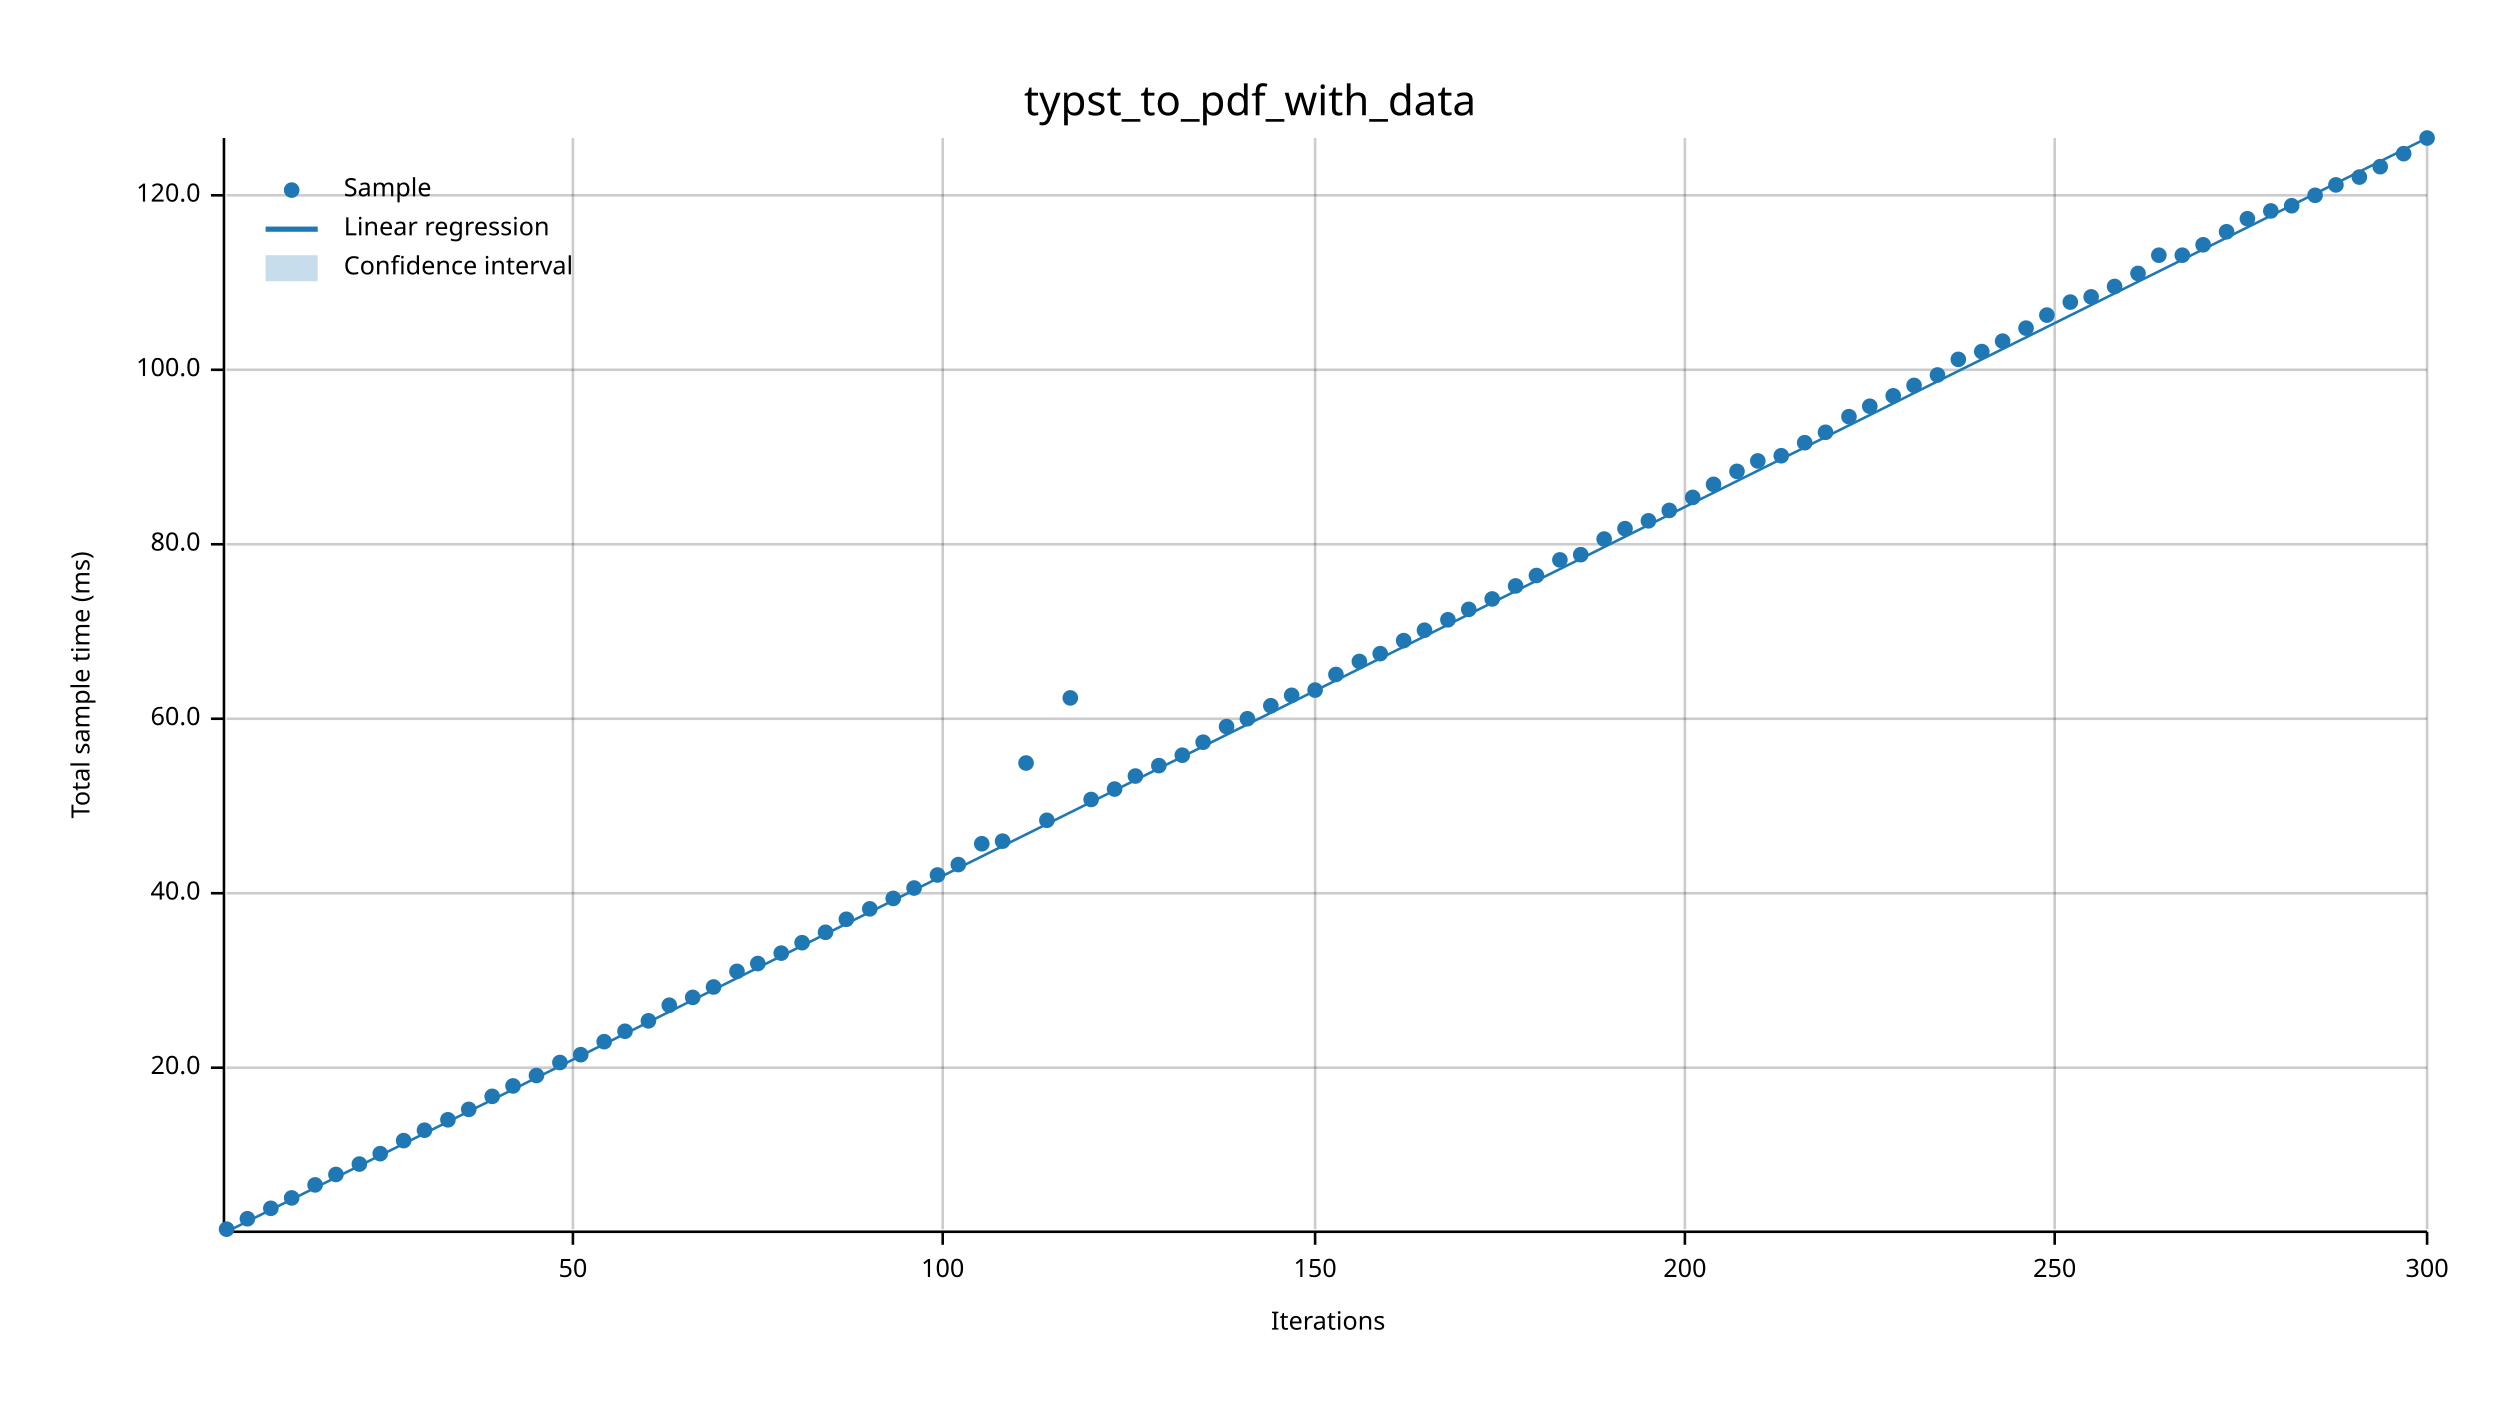
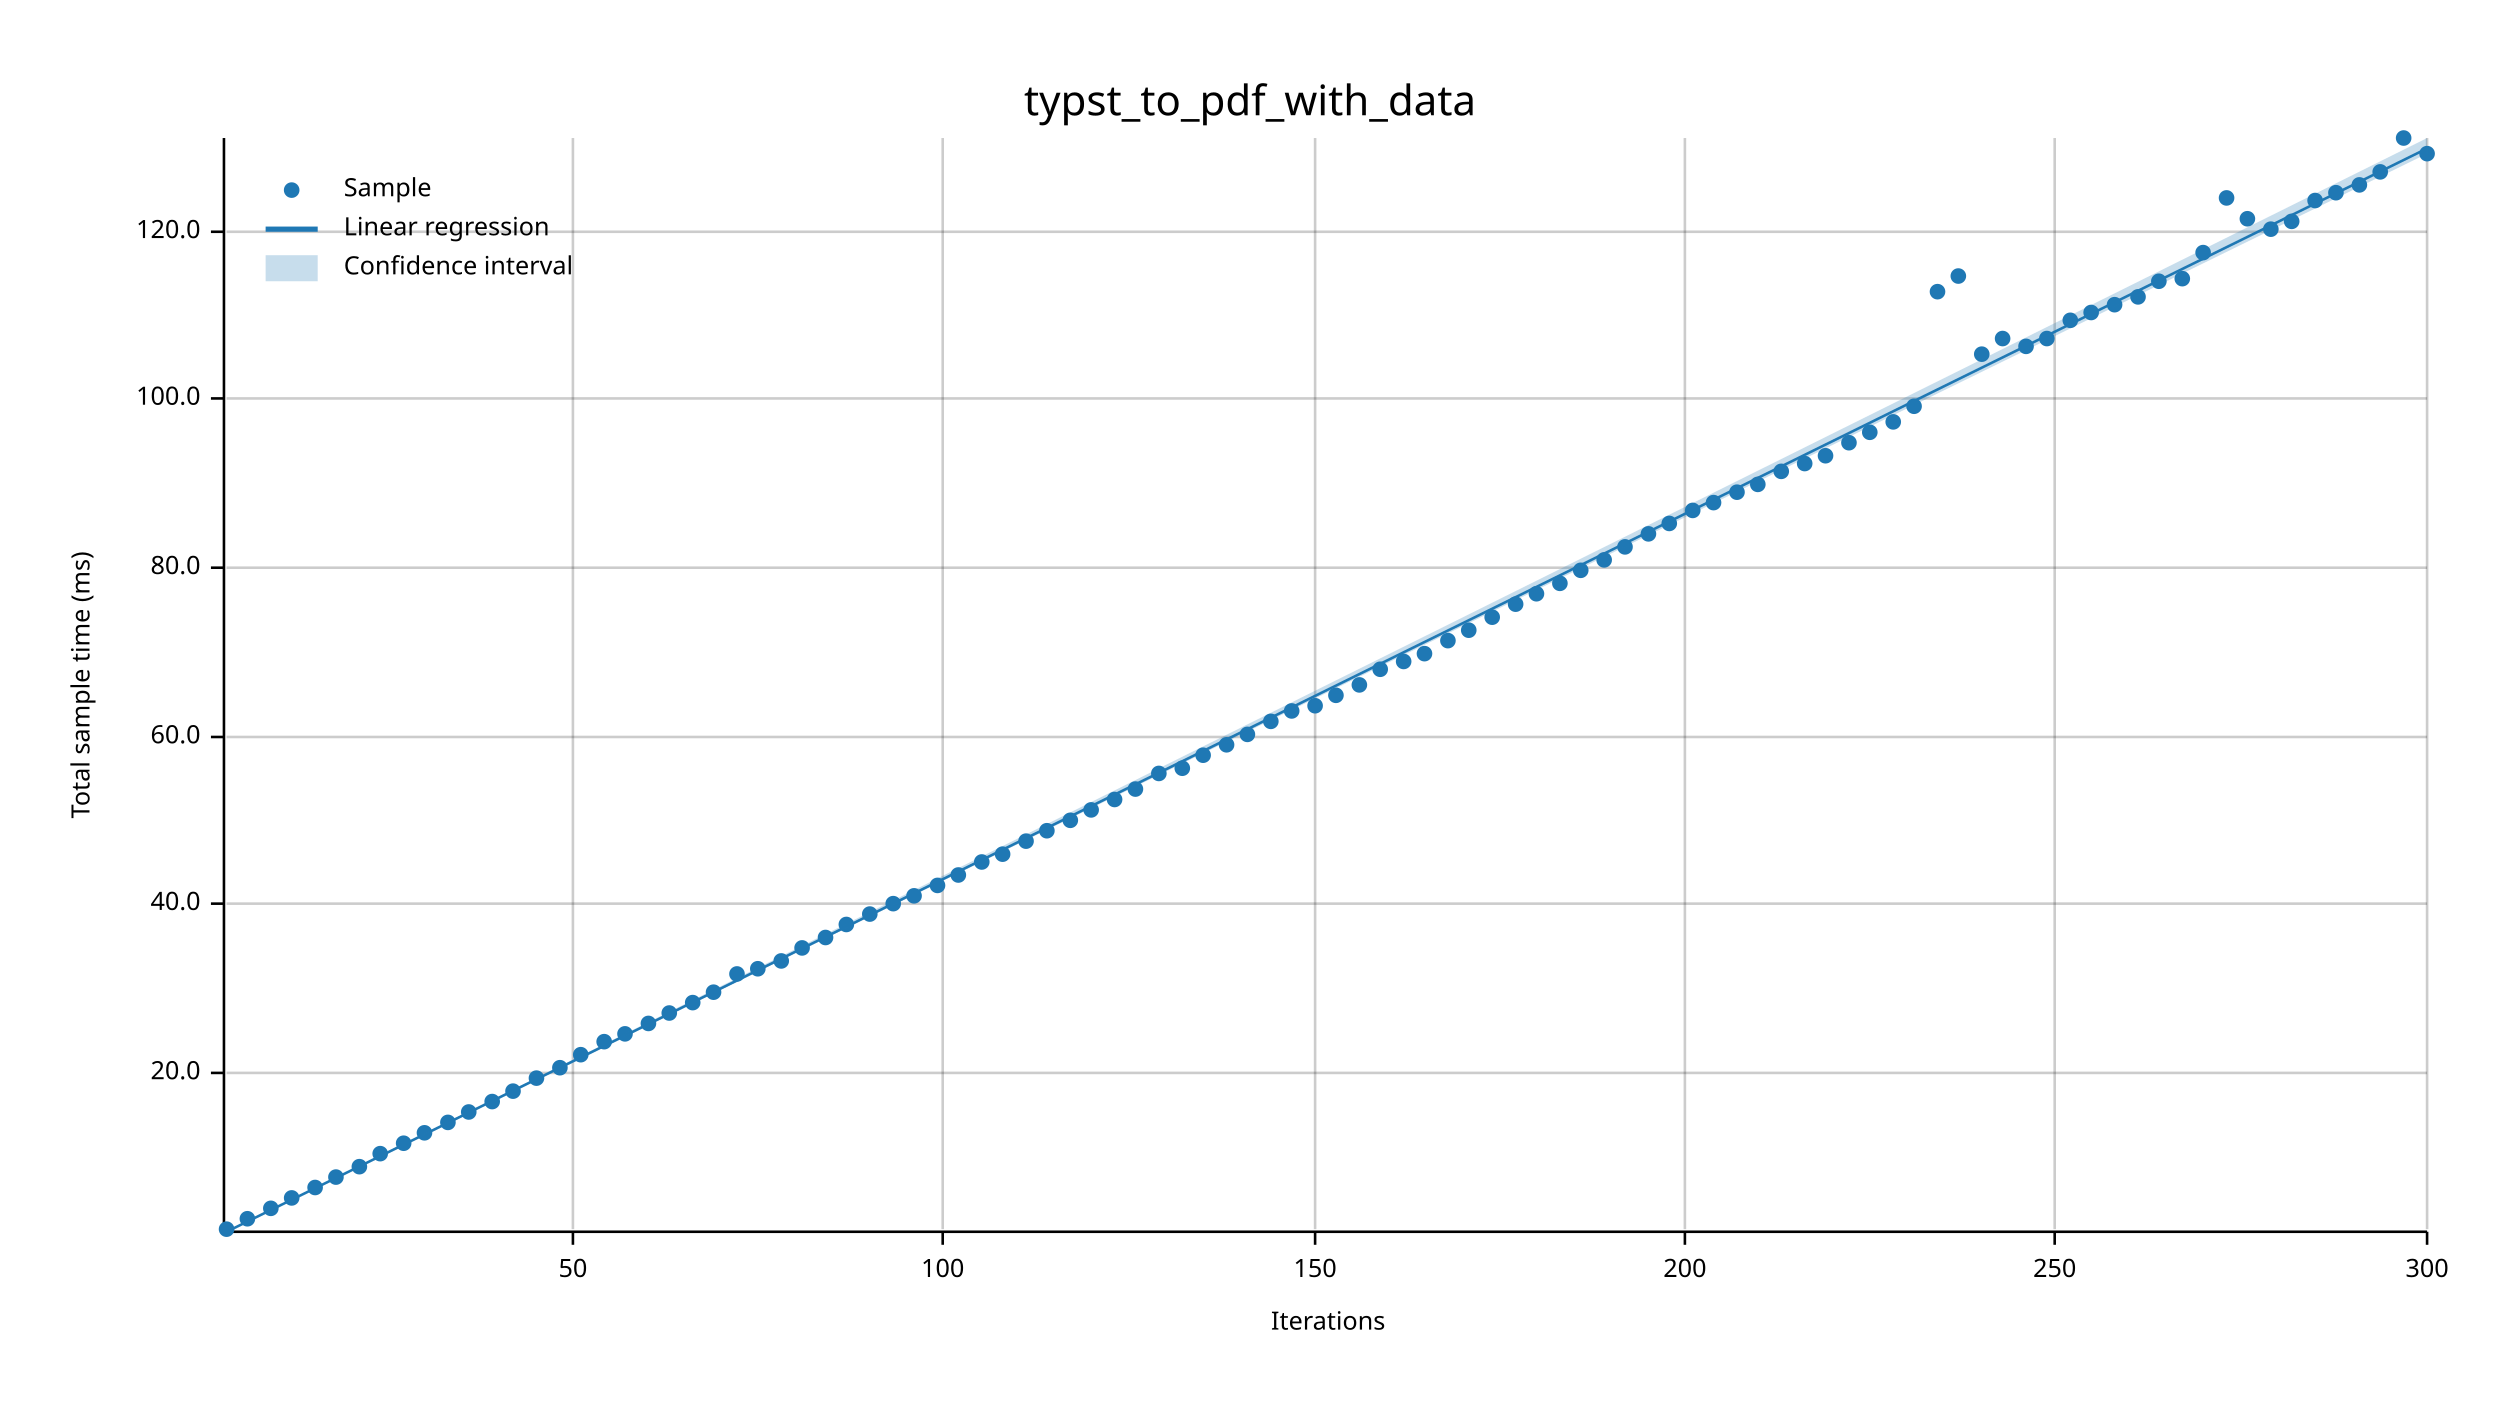
<svg xmlns="http://www.w3.org/2000/svg" width="960" height="540" viewBox="0 0 960 540">
  <text x="480" y="32" dy="0.76em" text-anchor="middle" font-family="sans-serif" font-size="16.129" opacity="1" fill="#000000">
typst_to_pdf_with_data
</text>
  <text x="27" y="263" dy="0.76em" text-anchor="middle" font-family="sans-serif" font-size="9.677" opacity="1" fill="#000000" transform="rotate(270, 27, 263)">
Total sample time (ms)
</text>
  <text x="510" y="513" dy="-0.5ex" text-anchor="middle" font-family="sans-serif" font-size="9.677" opacity="1" fill="#000000">
Iterations
</text>
  <line opacity="0.2" stroke="#000000" stroke-width="1" x1="220" y1="472" x2="220" y2="53" />
  <line opacity="0.2" stroke="#000000" stroke-width="1" x1="362" y1="472" x2="362" y2="53" />
  <line opacity="0.2" stroke="#000000" stroke-width="1" x1="505" y1="472" x2="505" y2="53" />
  <line opacity="0.2" stroke="#000000" stroke-width="1" x1="647" y1="472" x2="647" y2="53" />
  <line opacity="0.2" stroke="#000000" stroke-width="1" x1="789" y1="472" x2="789" y2="53" />
  <line opacity="0.2" stroke="#000000" stroke-width="1" x1="932" y1="472" x2="932" y2="53" />
-   <line opacity="0.2" stroke="#000000" stroke-width="1" x1="87" y1="410" x2="932" y2="410" />
-   <line opacity="0.2" stroke="#000000" stroke-width="1" x1="87" y1="343" x2="932" y2="343" />
-   <line opacity="0.2" stroke="#000000" stroke-width="1" x1="87" y1="276" x2="932" y2="276" />
-   <line opacity="0.2" stroke="#000000" stroke-width="1" x1="87" y1="209" x2="932" y2="209" />
-   <line opacity="0.2" stroke="#000000" stroke-width="1" x1="87" y1="142" x2="932" y2="142" />
-   <line opacity="0.2" stroke="#000000" stroke-width="1" x1="87" y1="75" x2="932" y2="75" />
+   <line opacity="0.2" stroke="#000000" stroke-width="1" x1="87" y1="412" x2="932" y2="412" />
+   <line opacity="0.2" stroke="#000000" stroke-width="1" x1="87" y1="347" x2="932" y2="347" />
+   <line opacity="0.2" stroke="#000000" stroke-width="1" x1="87" y1="283" x2="932" y2="283" />
+   <line opacity="0.2" stroke="#000000" stroke-width="1" x1="87" y1="218" x2="932" y2="218" />
+   <line opacity="0.2" stroke="#000000" stroke-width="1" x1="87" y1="153" x2="932" y2="153" />
+   <line opacity="0.2" stroke="#000000" stroke-width="1" x1="87" y1="89" x2="932" y2="89" />
  <polyline fill="none" opacity="1" stroke="#000000" stroke-width="1" points="86,53 86,472 " />
-   <text x="77" y="410" dy="0.5ex" text-anchor="end" font-family="sans-serif" font-size="9.677" opacity="1" fill="#000000">
+   <text x="77" y="412" dy="0.5ex" text-anchor="end" font-family="sans-serif" font-size="9.677" opacity="1" fill="#000000">
20.0
</text>
-   <polyline fill="none" opacity="1" stroke="#000000" stroke-width="1" points="81,410 86,410 " />
-   <text x="77" y="343" dy="0.5ex" text-anchor="end" font-family="sans-serif" font-size="9.677" opacity="1" fill="#000000">
+   <polyline fill="none" opacity="1" stroke="#000000" stroke-width="1" points="81,412 86,412 " />
+   <text x="77" y="347" dy="0.5ex" text-anchor="end" font-family="sans-serif" font-size="9.677" opacity="1" fill="#000000">
40.0
</text>
-   <polyline fill="none" opacity="1" stroke="#000000" stroke-width="1" points="81,343 86,343 " />
-   <text x="77" y="276" dy="0.5ex" text-anchor="end" font-family="sans-serif" font-size="9.677" opacity="1" fill="#000000">
+   <polyline fill="none" opacity="1" stroke="#000000" stroke-width="1" points="81,347 86,347 " />
+   <text x="77" y="283" dy="0.5ex" text-anchor="end" font-family="sans-serif" font-size="9.677" opacity="1" fill="#000000">
60.0
</text>
-   <polyline fill="none" opacity="1" stroke="#000000" stroke-width="1" points="81,276 86,276 " />
-   <text x="77" y="209" dy="0.5ex" text-anchor="end" font-family="sans-serif" font-size="9.677" opacity="1" fill="#000000">
+   <polyline fill="none" opacity="1" stroke="#000000" stroke-width="1" points="81,283 86,283 " />
+   <text x="77" y="218" dy="0.5ex" text-anchor="end" font-family="sans-serif" font-size="9.677" opacity="1" fill="#000000">
80.0
</text>
-   <polyline fill="none" opacity="1" stroke="#000000" stroke-width="1" points="81,209 86,209 " />
-   <text x="77" y="142" dy="0.5ex" text-anchor="end" font-family="sans-serif" font-size="9.677" opacity="1" fill="#000000">
+   <polyline fill="none" opacity="1" stroke="#000000" stroke-width="1" points="81,218 86,218 " />
+   <text x="77" y="153" dy="0.5ex" text-anchor="end" font-family="sans-serif" font-size="9.677" opacity="1" fill="#000000">
100.0
</text>
-   <polyline fill="none" opacity="1" stroke="#000000" stroke-width="1" points="81,142 86,142 " />
-   <text x="77" y="75" dy="0.5ex" text-anchor="end" font-family="sans-serif" font-size="9.677" opacity="1" fill="#000000">
+   <polyline fill="none" opacity="1" stroke="#000000" stroke-width="1" points="81,153 86,153 " />
+   <text x="77" y="89" dy="0.5ex" text-anchor="end" font-family="sans-serif" font-size="9.677" opacity="1" fill="#000000">
120.0
</text>
-   <polyline fill="none" opacity="1" stroke="#000000" stroke-width="1" points="81,75 86,75 " />
+   <polyline fill="none" opacity="1" stroke="#000000" stroke-width="1" points="81,89 86,89 " />
  <polyline fill="none" opacity="1" stroke="#000000" stroke-width="1" points="87,473 932,473 " />
  <text x="220" y="483" dy="0.76em" text-anchor="middle" font-family="sans-serif" font-size="9.677" opacity="1" fill="#000000">
50
</text>
  <polyline fill="none" opacity="1" stroke="#000000" stroke-width="1" points="220,473 220,478 " />
  <text x="362" y="483" dy="0.76em" text-anchor="middle" font-family="sans-serif" font-size="9.677" opacity="1" fill="#000000">
100
</text>
  <polyline fill="none" opacity="1" stroke="#000000" stroke-width="1" points="362,473 362,478 " />
  <text x="505" y="483" dy="0.76em" text-anchor="middle" font-family="sans-serif" font-size="9.677" opacity="1" fill="#000000">
150
</text>
  <polyline fill="none" opacity="1" stroke="#000000" stroke-width="1" points="505,473 505,478 " />
  <text x="647" y="483" dy="0.76em" text-anchor="middle" font-family="sans-serif" font-size="9.677" opacity="1" fill="#000000">
200
</text>
  <polyline fill="none" opacity="1" stroke="#000000" stroke-width="1" points="647,473 647,478 " />
  <text x="789" y="483" dy="0.76em" text-anchor="middle" font-family="sans-serif" font-size="9.677" opacity="1" fill="#000000">
250
</text>
  <polyline fill="none" opacity="1" stroke="#000000" stroke-width="1" points="789,473 789,478 " />
  <text x="932" y="483" dy="0.76em" text-anchor="middle" font-family="sans-serif" font-size="9.677" opacity="1" fill="#000000">
300
</text>
  <polyline fill="none" opacity="1" stroke="#000000" stroke-width="1" points="932,473 932,478 " />
  <circle cx="87" cy="472" r="3" opacity="1" fill="#1F78B4" stroke="none" stroke-width="1" />
  <circle cx="95" cy="468" r="3" opacity="1" fill="#1F78B4" stroke="none" stroke-width="1" />
  <circle cx="104" cy="464" r="3" opacity="1" fill="#1F78B4" stroke="none" stroke-width="1" />
  <circle cx="112" cy="460" r="3" opacity="1" fill="#1F78B4" stroke="none" stroke-width="1" />
-   <circle cx="121" cy="455" r="3" opacity="1" fill="#1F78B4" stroke="none" stroke-width="1" />
-   <circle cx="129" cy="451" r="3" opacity="1" fill="#1F78B4" stroke="none" stroke-width="1" />
-   <circle cx="138" cy="447" r="3" opacity="1" fill="#1F78B4" stroke="none" stroke-width="1" />
+   <circle cx="121" cy="456" r="3" opacity="1" fill="#1F78B4" stroke="none" stroke-width="1" />
+   <circle cx="129" cy="452" r="3" opacity="1" fill="#1F78B4" stroke="none" stroke-width="1" />
+   <circle cx="138" cy="448" r="3" opacity="1" fill="#1F78B4" stroke="none" stroke-width="1" />
  <circle cx="146" cy="443" r="3" opacity="1" fill="#1F78B4" stroke="none" stroke-width="1" />
-   <circle cx="155" cy="438" r="3" opacity="1" fill="#1F78B4" stroke="none" stroke-width="1" />
-   <circle cx="163" cy="434" r="3" opacity="1" fill="#1F78B4" stroke="none" stroke-width="1" />
-   <circle cx="172" cy="430" r="3" opacity="1" fill="#1F78B4" stroke="none" stroke-width="1" />
-   <circle cx="180" cy="426" r="3" opacity="1" fill="#1F78B4" stroke="none" stroke-width="1" />
-   <circle cx="189" cy="421" r="3" opacity="1" fill="#1F78B4" stroke="none" stroke-width="1" />
-   <circle cx="197" cy="417" r="3" opacity="1" fill="#1F78B4" stroke="none" stroke-width="1" />
-   <circle cx="206" cy="413" r="3" opacity="1" fill="#1F78B4" stroke="none" stroke-width="1" />
-   <circle cx="215" cy="408" r="3" opacity="1" fill="#1F78B4" stroke="none" stroke-width="1" />
+   <circle cx="155" cy="439" r="3" opacity="1" fill="#1F78B4" stroke="none" stroke-width="1" />
+   <circle cx="163" cy="435" r="3" opacity="1" fill="#1F78B4" stroke="none" stroke-width="1" />
+   <circle cx="172" cy="431" r="3" opacity="1" fill="#1F78B4" stroke="none" stroke-width="1" />
+   <circle cx="180" cy="427" r="3" opacity="1" fill="#1F78B4" stroke="none" stroke-width="1" />
+   <circle cx="189" cy="423" r="3" opacity="1" fill="#1F78B4" stroke="none" stroke-width="1" />
+   <circle cx="197" cy="419" r="3" opacity="1" fill="#1F78B4" stroke="none" stroke-width="1" />
+   <circle cx="206" cy="414" r="3" opacity="1" fill="#1F78B4" stroke="none" stroke-width="1" />
+   <circle cx="215" cy="410" r="3" opacity="1" fill="#1F78B4" stroke="none" stroke-width="1" />
  <circle cx="223" cy="405" r="3" opacity="1" fill="#1F78B4" stroke="none" stroke-width="1" />
  <circle cx="232" cy="400" r="3" opacity="1" fill="#1F78B4" stroke="none" stroke-width="1" />
-   <circle cx="240" cy="396" r="3" opacity="1" fill="#1F78B4" stroke="none" stroke-width="1" />
-   <circle cx="249" cy="392" r="3" opacity="1" fill="#1F78B4" stroke="none" stroke-width="1" />
-   <circle cx="257" cy="386" r="3" opacity="1" fill="#1F78B4" stroke="none" stroke-width="1" />
-   <circle cx="266" cy="383" r="3" opacity="1" fill="#1F78B4" stroke="none" stroke-width="1" />
-   <circle cx="274" cy="379" r="3" opacity="1" fill="#1F78B4" stroke="none" stroke-width="1" />
-   <circle cx="283" cy="373" r="3" opacity="1" fill="#1F78B4" stroke="none" stroke-width="1" />
-   <circle cx="291" cy="370" r="3" opacity="1" fill="#1F78B4" stroke="none" stroke-width="1" />
-   <circle cx="300" cy="366" r="3" opacity="1" fill="#1F78B4" stroke="none" stroke-width="1" />
-   <circle cx="308" cy="362" r="3" opacity="1" fill="#1F78B4" stroke="none" stroke-width="1" />
-   <circle cx="317" cy="358" r="3" opacity="1" fill="#1F78B4" stroke="none" stroke-width="1" />
-   <circle cx="325" cy="353" r="3" opacity="1" fill="#1F78B4" stroke="none" stroke-width="1" />
-   <circle cx="334" cy="349" r="3" opacity="1" fill="#1F78B4" stroke="none" stroke-width="1" />
-   <circle cx="343" cy="345" r="3" opacity="1" fill="#1F78B4" stroke="none" stroke-width="1" />
-   <circle cx="351" cy="341" r="3" opacity="1" fill="#1F78B4" stroke="none" stroke-width="1" />
-   <circle cx="360" cy="336" r="3" opacity="1" fill="#1F78B4" stroke="none" stroke-width="1" />
-   <circle cx="368" cy="332" r="3" opacity="1" fill="#1F78B4" stroke="none" stroke-width="1" />
-   <circle cx="377" cy="324" r="3" opacity="1" fill="#1F78B4" stroke="none" stroke-width="1" />
-   <circle cx="385" cy="323" r="3" opacity="1" fill="#1F78B4" stroke="none" stroke-width="1" />
-   <circle cx="394" cy="293" r="3" opacity="1" fill="#1F78B4" stroke="none" stroke-width="1" />
-   <circle cx="402" cy="315" r="3" opacity="1" fill="#1F78B4" stroke="none" stroke-width="1" />
-   <circle cx="411" cy="268" r="3" opacity="1" fill="#1F78B4" stroke="none" stroke-width="1" />
-   <circle cx="419" cy="307" r="3" opacity="1" fill="#1F78B4" stroke="none" stroke-width="1" />
-   <circle cx="428" cy="303" r="3" opacity="1" fill="#1F78B4" stroke="none" stroke-width="1" />
-   <circle cx="436" cy="298" r="3" opacity="1" fill="#1F78B4" stroke="none" stroke-width="1" />
-   <circle cx="445" cy="294" r="3" opacity="1" fill="#1F78B4" stroke="none" stroke-width="1" />
-   <circle cx="454" cy="290" r="3" opacity="1" fill="#1F78B4" stroke="none" stroke-width="1" />
-   <circle cx="462" cy="285" r="3" opacity="1" fill="#1F78B4" stroke="none" stroke-width="1" />
-   <circle cx="471" cy="279" r="3" opacity="1" fill="#1F78B4" stroke="none" stroke-width="1" />
-   <circle cx="479" cy="276" r="3" opacity="1" fill="#1F78B4" stroke="none" stroke-width="1" />
-   <circle cx="488" cy="271" r="3" opacity="1" fill="#1F78B4" stroke="none" stroke-width="1" />
-   <circle cx="496" cy="267" r="3" opacity="1" fill="#1F78B4" stroke="none" stroke-width="1" />
-   <circle cx="505" cy="265" r="3" opacity="1" fill="#1F78B4" stroke="none" stroke-width="1" />
-   <circle cx="513" cy="259" r="3" opacity="1" fill="#1F78B4" stroke="none" stroke-width="1" />
-   <circle cx="522" cy="254" r="3" opacity="1" fill="#1F78B4" stroke="none" stroke-width="1" />
-   <circle cx="530" cy="251" r="3" opacity="1" fill="#1F78B4" stroke="none" stroke-width="1" />
-   <circle cx="539" cy="246" r="3" opacity="1" fill="#1F78B4" stroke="none" stroke-width="1" />
-   <circle cx="547" cy="242" r="3" opacity="1" fill="#1F78B4" stroke="none" stroke-width="1" />
-   <circle cx="556" cy="238" r="3" opacity="1" fill="#1F78B4" stroke="none" stroke-width="1" />
-   <circle cx="564" cy="234" r="3" opacity="1" fill="#1F78B4" stroke="none" stroke-width="1" />
-   <circle cx="573" cy="230" r="3" opacity="1" fill="#1F78B4" stroke="none" stroke-width="1" />
-   <circle cx="582" cy="225" r="3" opacity="1" fill="#1F78B4" stroke="none" stroke-width="1" />
-   <circle cx="590" cy="221" r="3" opacity="1" fill="#1F78B4" stroke="none" stroke-width="1" />
-   <circle cx="599" cy="215" r="3" opacity="1" fill="#1F78B4" stroke="none" stroke-width="1" />
-   <circle cx="607" cy="213" r="3" opacity="1" fill="#1F78B4" stroke="none" stroke-width="1" />
-   <circle cx="616" cy="207" r="3" opacity="1" fill="#1F78B4" stroke="none" stroke-width="1" />
-   <circle cx="624" cy="203" r="3" opacity="1" fill="#1F78B4" stroke="none" stroke-width="1" />
-   <circle cx="633" cy="200" r="3" opacity="1" fill="#1F78B4" stroke="none" stroke-width="1" />
-   <circle cx="641" cy="196" r="3" opacity="1" fill="#1F78B4" stroke="none" stroke-width="1" />
-   <circle cx="650" cy="191" r="3" opacity="1" fill="#1F78B4" stroke="none" stroke-width="1" />
-   <circle cx="658" cy="186" r="3" opacity="1" fill="#1F78B4" stroke="none" stroke-width="1" />
-   <circle cx="667" cy="181" r="3" opacity="1" fill="#1F78B4" stroke="none" stroke-width="1" />
-   <circle cx="675" cy="177" r="3" opacity="1" fill="#1F78B4" stroke="none" stroke-width="1" />
-   <circle cx="684" cy="175" r="3" opacity="1" fill="#1F78B4" stroke="none" stroke-width="1" />
-   <circle cx="693" cy="170" r="3" opacity="1" fill="#1F78B4" stroke="none" stroke-width="1" />
-   <circle cx="701" cy="166" r="3" opacity="1" fill="#1F78B4" stroke="none" stroke-width="1" />
-   <circle cx="710" cy="160" r="3" opacity="1" fill="#1F78B4" stroke="none" stroke-width="1" />
-   <circle cx="718" cy="156" r="3" opacity="1" fill="#1F78B4" stroke="none" stroke-width="1" />
-   <circle cx="727" cy="152" r="3" opacity="1" fill="#1F78B4" stroke="none" stroke-width="1" />
-   <circle cx="735" cy="148" r="3" opacity="1" fill="#1F78B4" stroke="none" stroke-width="1" />
-   <circle cx="744" cy="144" r="3" opacity="1" fill="#1F78B4" stroke="none" stroke-width="1" />
-   <circle cx="752" cy="138" r="3" opacity="1" fill="#1F78B4" stroke="none" stroke-width="1" />
-   <circle cx="761" cy="135" r="3" opacity="1" fill="#1F78B4" stroke="none" stroke-width="1" />
-   <circle cx="769" cy="131" r="3" opacity="1" fill="#1F78B4" stroke="none" stroke-width="1" />
-   <circle cx="778" cy="126" r="3" opacity="1" fill="#1F78B4" stroke="none" stroke-width="1" />
-   <circle cx="786" cy="121" r="3" opacity="1" fill="#1F78B4" stroke="none" stroke-width="1" />
-   <circle cx="795" cy="116" r="3" opacity="1" fill="#1F78B4" stroke="none" stroke-width="1" />
-   <circle cx="803" cy="114" r="3" opacity="1" fill="#1F78B4" stroke="none" stroke-width="1" />
-   <circle cx="812" cy="110" r="3" opacity="1" fill="#1F78B4" stroke="none" stroke-width="1" />
-   <circle cx="821" cy="105" r="3" opacity="1" fill="#1F78B4" stroke="none" stroke-width="1" />
-   <circle cx="829" cy="98" r="3" opacity="1" fill="#1F78B4" stroke="none" stroke-width="1" />
-   <circle cx="838" cy="98" r="3" opacity="1" fill="#1F78B4" stroke="none" stroke-width="1" />
-   <circle cx="846" cy="94" r="3" opacity="1" fill="#1F78B4" stroke="none" stroke-width="1" />
-   <circle cx="855" cy="89" r="3" opacity="1" fill="#1F78B4" stroke="none" stroke-width="1" />
+   <circle cx="240" cy="397" r="3" opacity="1" fill="#1F78B4" stroke="none" stroke-width="1" />
+   <circle cx="249" cy="393" r="3" opacity="1" fill="#1F78B4" stroke="none" stroke-width="1" />
+   <circle cx="257" cy="389" r="3" opacity="1" fill="#1F78B4" stroke="none" stroke-width="1" />
+   <circle cx="266" cy="385" r="3" opacity="1" fill="#1F78B4" stroke="none" stroke-width="1" />
+   <circle cx="274" cy="381" r="3" opacity="1" fill="#1F78B4" stroke="none" stroke-width="1" />
+   <circle cx="283" cy="374" r="3" opacity="1" fill="#1F78B4" stroke="none" stroke-width="1" />
+   <circle cx="291" cy="372" r="3" opacity="1" fill="#1F78B4" stroke="none" stroke-width="1" />
+   <circle cx="300" cy="369" r="3" opacity="1" fill="#1F78B4" stroke="none" stroke-width="1" />
+   <circle cx="308" cy="364" r="3" opacity="1" fill="#1F78B4" stroke="none" stroke-width="1" />
+   <circle cx="317" cy="360" r="3" opacity="1" fill="#1F78B4" stroke="none" stroke-width="1" />
+   <circle cx="325" cy="355" r="3" opacity="1" fill="#1F78B4" stroke="none" stroke-width="1" />
+   <circle cx="334" cy="351" r="3" opacity="1" fill="#1F78B4" stroke="none" stroke-width="1" />
+   <circle cx="343" cy="347" r="3" opacity="1" fill="#1F78B4" stroke="none" stroke-width="1" />
+   <circle cx="351" cy="344" r="3" opacity="1" fill="#1F78B4" stroke="none" stroke-width="1" />
+   <circle cx="360" cy="340" r="3" opacity="1" fill="#1F78B4" stroke="none" stroke-width="1" />
+   <circle cx="368" cy="336" r="3" opacity="1" fill="#1F78B4" stroke="none" stroke-width="1" />
+   <circle cx="377" cy="331" r="3" opacity="1" fill="#1F78B4" stroke="none" stroke-width="1" />
+   <circle cx="385" cy="328" r="3" opacity="1" fill="#1F78B4" stroke="none" stroke-width="1" />
+   <circle cx="394" cy="323" r="3" opacity="1" fill="#1F78B4" stroke="none" stroke-width="1" />
+   <circle cx="402" cy="319" r="3" opacity="1" fill="#1F78B4" stroke="none" stroke-width="1" />
+   <circle cx="411" cy="315" r="3" opacity="1" fill="#1F78B4" stroke="none" stroke-width="1" />
+   <circle cx="419" cy="311" r="3" opacity="1" fill="#1F78B4" stroke="none" stroke-width="1" />
+   <circle cx="428" cy="307" r="3" opacity="1" fill="#1F78B4" stroke="none" stroke-width="1" />
+   <circle cx="436" cy="303" r="3" opacity="1" fill="#1F78B4" stroke="none" stroke-width="1" />
+   <circle cx="445" cy="297" r="3" opacity="1" fill="#1F78B4" stroke="none" stroke-width="1" />
+   <circle cx="454" cy="295" r="3" opacity="1" fill="#1F78B4" stroke="none" stroke-width="1" />
+   <circle cx="462" cy="290" r="3" opacity="1" fill="#1F78B4" stroke="none" stroke-width="1" />
+   <circle cx="471" cy="286" r="3" opacity="1" fill="#1F78B4" stroke="none" stroke-width="1" />
+   <circle cx="479" cy="282" r="3" opacity="1" fill="#1F78B4" stroke="none" stroke-width="1" />
+   <circle cx="488" cy="277" r="3" opacity="1" fill="#1F78B4" stroke="none" stroke-width="1" />
+   <circle cx="496" cy="273" r="3" opacity="1" fill="#1F78B4" stroke="none" stroke-width="1" />
+   <circle cx="505" cy="271" r="3" opacity="1" fill="#1F78B4" stroke="none" stroke-width="1" />
+   <circle cx="513" cy="267" r="3" opacity="1" fill="#1F78B4" stroke="none" stroke-width="1" />
+   <circle cx="522" cy="263" r="3" opacity="1" fill="#1F78B4" stroke="none" stroke-width="1" />
+   <circle cx="530" cy="257" r="3" opacity="1" fill="#1F78B4" stroke="none" stroke-width="1" />
+   <circle cx="539" cy="254" r="3" opacity="1" fill="#1F78B4" stroke="none" stroke-width="1" />
+   <circle cx="547" cy="251" r="3" opacity="1" fill="#1F78B4" stroke="none" stroke-width="1" />
+   <circle cx="556" cy="246" r="3" opacity="1" fill="#1F78B4" stroke="none" stroke-width="1" />
+   <circle cx="564" cy="242" r="3" opacity="1" fill="#1F78B4" stroke="none" stroke-width="1" />
+   <circle cx="573" cy="237" r="3" opacity="1" fill="#1F78B4" stroke="none" stroke-width="1" />
+   <circle cx="582" cy="232" r="3" opacity="1" fill="#1F78B4" stroke="none" stroke-width="1" />
+   <circle cx="590" cy="228" r="3" opacity="1" fill="#1F78B4" stroke="none" stroke-width="1" />
+   <circle cx="599" cy="224" r="3" opacity="1" fill="#1F78B4" stroke="none" stroke-width="1" />
+   <circle cx="607" cy="219" r="3" opacity="1" fill="#1F78B4" stroke="none" stroke-width="1" />
+   <circle cx="616" cy="215" r="3" opacity="1" fill="#1F78B4" stroke="none" stroke-width="1" />
+   <circle cx="624" cy="210" r="3" opacity="1" fill="#1F78B4" stroke="none" stroke-width="1" />
+   <circle cx="633" cy="205" r="3" opacity="1" fill="#1F78B4" stroke="none" stroke-width="1" />
+   <circle cx="641" cy="201" r="3" opacity="1" fill="#1F78B4" stroke="none" stroke-width="1" />
+   <circle cx="650" cy="196" r="3" opacity="1" fill="#1F78B4" stroke="none" stroke-width="1" />
+   <circle cx="658" cy="193" r="3" opacity="1" fill="#1F78B4" stroke="none" stroke-width="1" />
+   <circle cx="667" cy="189" r="3" opacity="1" fill="#1F78B4" stroke="none" stroke-width="1" />
+   <circle cx="675" cy="186" r="3" opacity="1" fill="#1F78B4" stroke="none" stroke-width="1" />
+   <circle cx="684" cy="181" r="3" opacity="1" fill="#1F78B4" stroke="none" stroke-width="1" />
+   <circle cx="693" cy="178" r="3" opacity="1" fill="#1F78B4" stroke="none" stroke-width="1" />
+   <circle cx="701" cy="175" r="3" opacity="1" fill="#1F78B4" stroke="none" stroke-width="1" />
+   <circle cx="710" cy="170" r="3" opacity="1" fill="#1F78B4" stroke="none" stroke-width="1" />
+   <circle cx="718" cy="166" r="3" opacity="1" fill="#1F78B4" stroke="none" stroke-width="1" />
+   <circle cx="727" cy="162" r="3" opacity="1" fill="#1F78B4" stroke="none" stroke-width="1" />
+   <circle cx="735" cy="156" r="3" opacity="1" fill="#1F78B4" stroke="none" stroke-width="1" />
+   <circle cx="744" cy="112" r="3" opacity="1" fill="#1F78B4" stroke="none" stroke-width="1" />
+   <circle cx="752" cy="106" r="3" opacity="1" fill="#1F78B4" stroke="none" stroke-width="1" />
+   <circle cx="761" cy="136" r="3" opacity="1" fill="#1F78B4" stroke="none" stroke-width="1" />
+   <circle cx="769" cy="130" r="3" opacity="1" fill="#1F78B4" stroke="none" stroke-width="1" />
+   <circle cx="778" cy="133" r="3" opacity="1" fill="#1F78B4" stroke="none" stroke-width="1" />
+   <circle cx="786" cy="130" r="3" opacity="1" fill="#1F78B4" stroke="none" stroke-width="1" />
+   <circle cx="795" cy="123" r="3" opacity="1" fill="#1F78B4" stroke="none" stroke-width="1" />
+   <circle cx="803" cy="120" r="3" opacity="1" fill="#1F78B4" stroke="none" stroke-width="1" />
+   <circle cx="812" cy="117" r="3" opacity="1" fill="#1F78B4" stroke="none" stroke-width="1" />
+   <circle cx="821" cy="114" r="3" opacity="1" fill="#1F78B4" stroke="none" stroke-width="1" />
+   <circle cx="829" cy="108" r="3" opacity="1" fill="#1F78B4" stroke="none" stroke-width="1" />
+   <circle cx="838" cy="107" r="3" opacity="1" fill="#1F78B4" stroke="none" stroke-width="1" />
+   <circle cx="846" cy="97" r="3" opacity="1" fill="#1F78B4" stroke="none" stroke-width="1" />
+   <circle cx="855" cy="76" r="3" opacity="1" fill="#1F78B4" stroke="none" stroke-width="1" />
  <circle cx="863" cy="84" r="3" opacity="1" fill="#1F78B4" stroke="none" stroke-width="1" />
-   <circle cx="872" cy="81" r="3" opacity="1" fill="#1F78B4" stroke="none" stroke-width="1" />
-   <circle cx="880" cy="79" r="3" opacity="1" fill="#1F78B4" stroke="none" stroke-width="1" />
-   <circle cx="889" cy="75" r="3" opacity="1" fill="#1F78B4" stroke="none" stroke-width="1" />
-   <circle cx="897" cy="71" r="3" opacity="1" fill="#1F78B4" stroke="none" stroke-width="1" />
-   <circle cx="906" cy="68" r="3" opacity="1" fill="#1F78B4" stroke="none" stroke-width="1" />
-   <circle cx="914" cy="64" r="3" opacity="1" fill="#1F78B4" stroke="none" stroke-width="1" />
-   <circle cx="923" cy="59" r="3" opacity="1" fill="#1F78B4" stroke="none" stroke-width="1" />
-   <circle cx="932" cy="53" r="3" opacity="1" fill="#1F78B4" stroke="none" stroke-width="1" />
-   <polyline fill="none" opacity="1" stroke="#1F78B4" stroke-width="1" points="87,473 932,53 " />
-   <polygon opacity="0.25" fill="#1F78B4" points="87,473 932,53 932,53 " />
+   <circle cx="872" cy="88" r="3" opacity="1" fill="#1F78B4" stroke="none" stroke-width="1" />
+   <circle cx="880" cy="85" r="3" opacity="1" fill="#1F78B4" stroke="none" stroke-width="1" />
+   <circle cx="889" cy="77" r="3" opacity="1" fill="#1F78B4" stroke="none" stroke-width="1" />
+   <circle cx="897" cy="74" r="3" opacity="1" fill="#1F78B4" stroke="none" stroke-width="1" />
+   <circle cx="906" cy="71" r="3" opacity="1" fill="#1F78B4" stroke="none" stroke-width="1" />
+   <circle cx="914" cy="66" r="3" opacity="1" fill="#1F78B4" stroke="none" stroke-width="1" />
+   <circle cx="923" cy="53" r="3" opacity="1" fill="#1F78B4" stroke="none" stroke-width="1" />
+   <circle cx="932" cy="59" r="3" opacity="1" fill="#1F78B4" stroke="none" stroke-width="1" />
+   <polyline fill="none" opacity="1" stroke="#1F78B4" stroke-width="1" points="87,473 932,57 " />
+   <polygon opacity="0.25" fill="#1F78B4" points="87,473 932,59 932,53 " />
  <text x="132" y="68" dy="0.76em" text-anchor="start" font-family="sans-serif" font-size="9.677" opacity="1" fill="#000000">
Sample
</text>
  <text x="132" y="83" dy="0.76em" text-anchor="start" font-family="sans-serif" font-size="9.677" opacity="1" fill="#000000">
Linear regression
</text>
  <text x="132" y="98" dy="0.76em" text-anchor="start" font-family="sans-serif" font-size="9.677" opacity="1" fill="#000000">
Confidence interval
</text>
  <circle cx="112" cy="73" r="3" opacity="1" fill="#1F78B4" stroke="none" stroke-width="1" />
  <polyline fill="none" opacity="1" stroke="#1F78B4" stroke-width="2" points="102,88 122,88 " />
  <rect x="102" y="98" width="20" height="10" opacity="0.25" fill="#1F78B4" stroke="none" />
</svg>
